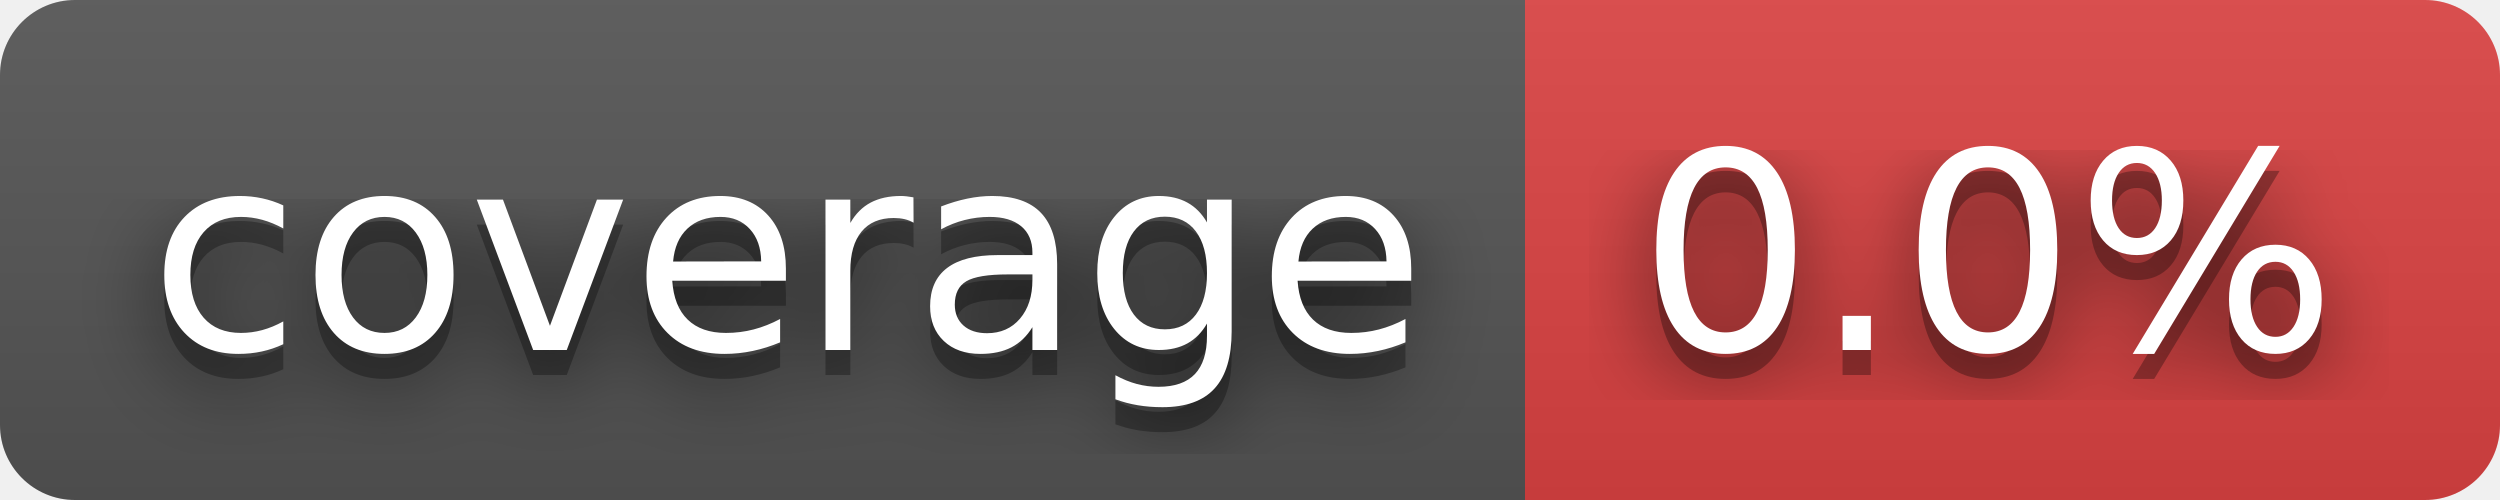
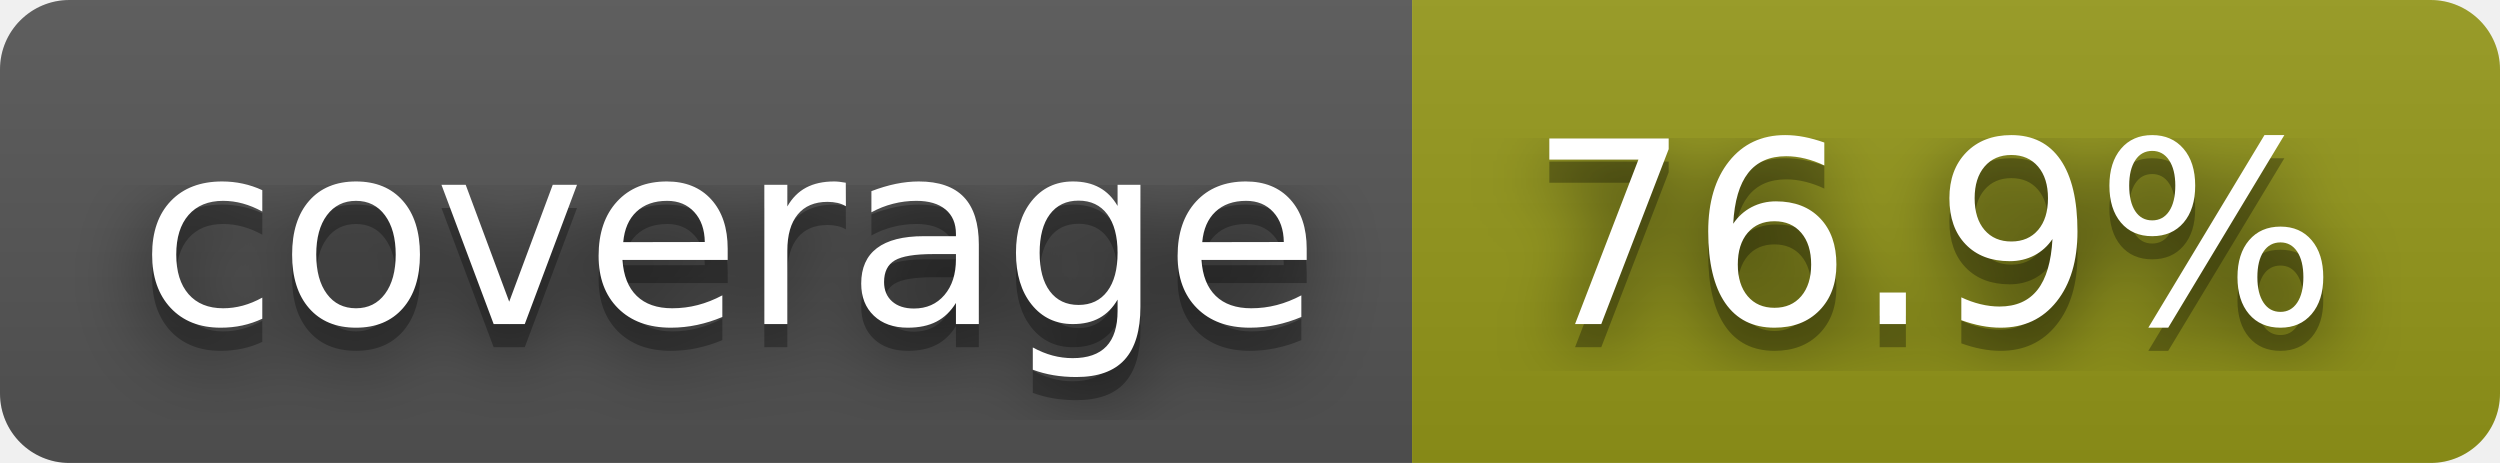
- <svg xmlns="http://www.w3.org/2000/svg" width="100" height="20" role="img" aria-label="coverage: 0.0%">
+ <svg xmlns="http://www.w3.org/2000/svg" width="108" height="20" role="img" aria-label="coverage: 76.9%">
  <filter id="blur">
    <feGaussianBlur stdDeviation="16" />
  </filter>
  <linearGradient id="s" x2="0" y2="100%">
    <stop offset="0" stop-color="#bbb" stop-opacity=".1" />
    <stop offset="1" stop-opacity=".1" />
  </linearGradient>
  <clipPath id="r">
-     <rect width="100" height="20" rx="3" />
+     <rect width="108" height="20" rx="3" />
  </clipPath>
  <g clip-path="url(#r)">
    <rect width="61" height="20" fill="#555" />
-     <rect x="61" width="39" height="20" fill="#dd4343" />
-     <rect width="100" height="20" fill="url(#s)" />
+     <rect x="61" width="47" height="20" fill="#95991a" />
+     <rect width="108" height="20" fill="url(#s)" />
  </g>
  <g fill="#fff" text-anchor="middle" font-family="Verdana,Geneva,DejaVu Sans,sans-serif" text-rendering="geometricPrecision" font-size="110">
    <g transform="scale(.1)">
      <g aria-hidden="true" fill="#010101">
        <text x="315" y="150" fill-opacity=".8" filter="url(#blur)" textLength="510">coverage</text>
        <text x="315" y="150" fill-opacity=".3" textLength="510">coverage</text>
      </g>
      <text x="315" y="140" textLength="510">coverage</text>
    </g>
    <g transform="scale(.1)">
      <g aria-hidden="true" fill="#010101">
-         <text x="795" y="150" fill-opacity=".8" filter="url(#blur)" textLength="290">0.0%</text>
-         <text x="795" y="150" fill-opacity=".3" textLength="290">0.0%</text>
+         <text x="835" y="150" fill-opacity=".8" filter="url(#blur)" textLength="370">76.9%</text>
+         <text x="835" y="150" fill-opacity=".3" textLength="370">76.9%</text>
      </g>
-       <text x="795" y="140" textLength="290">0.0%</text>
+       <text x="835" y="140" textLength="370">76.9%</text>
    </g>
  </g>
</svg>
